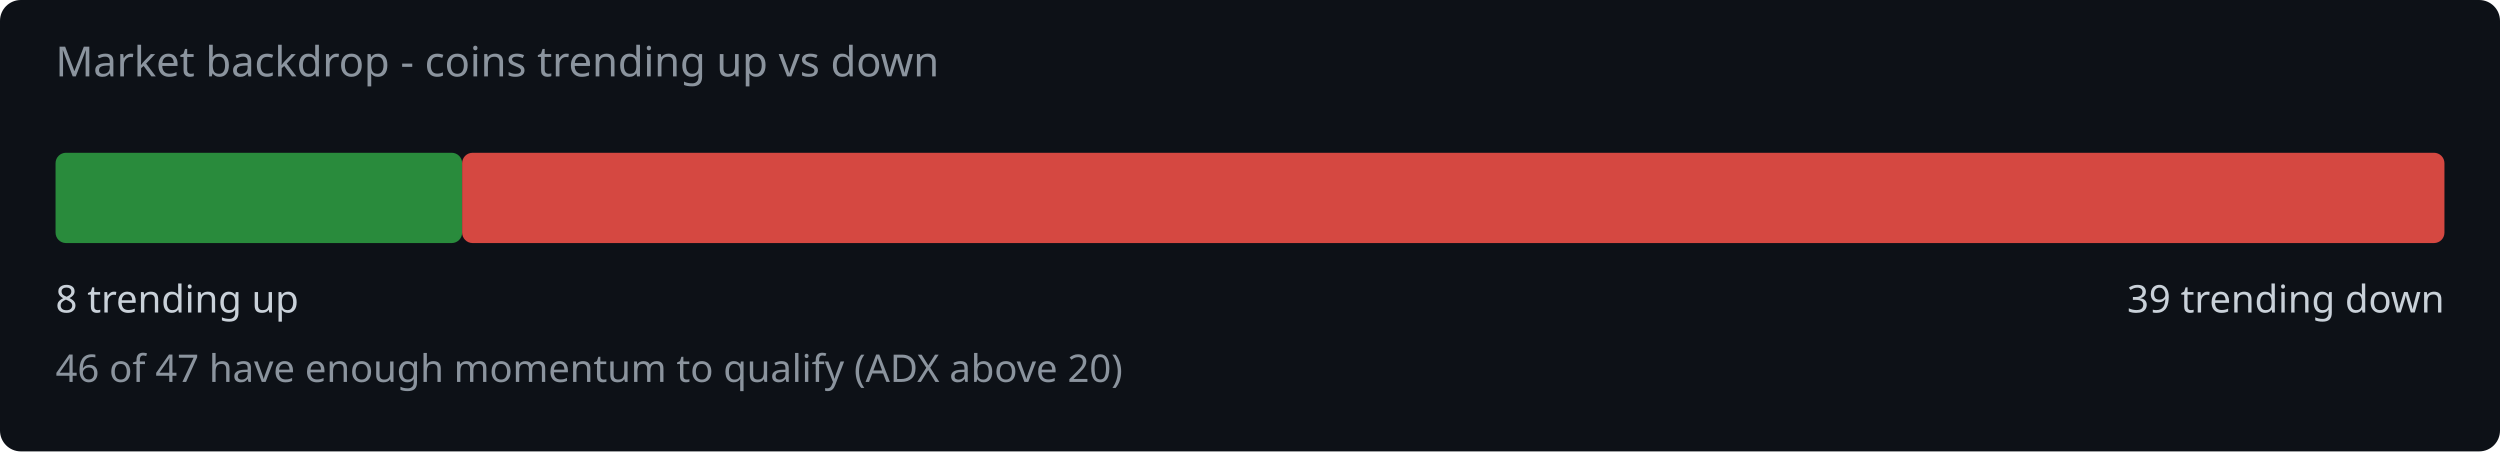
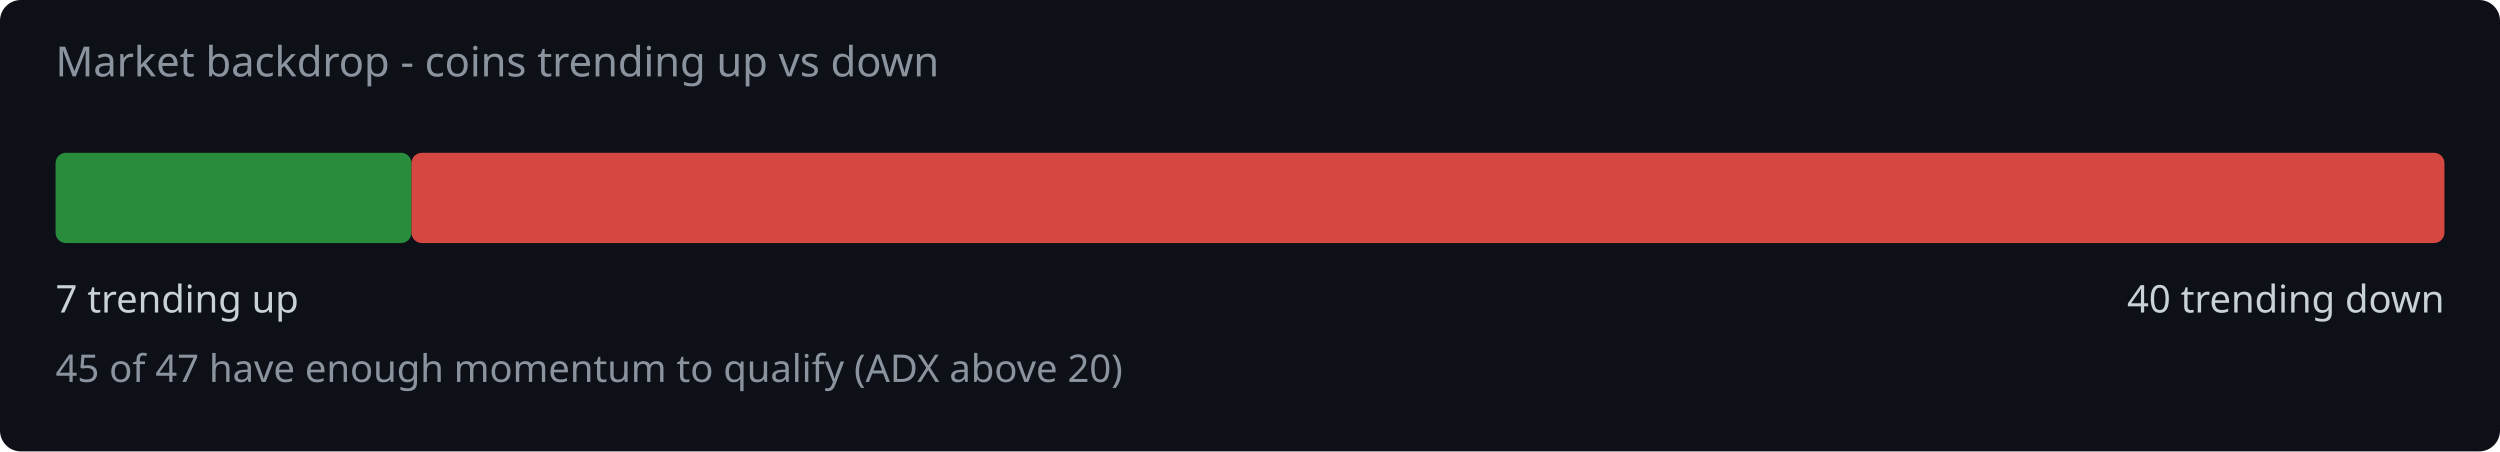
<svg xmlns="http://www.w3.org/2000/svg" width="720" height="130" viewBox="0 0 720 130">
  <rect width="720" height="130" fill="#0d1117" rx="6" />
  <text x="16" y="22" fill="#8b949e" font-family="system-ui,sans-serif" font-size="12">Market backdrop - coins trending up vs down</text>
-   <rect x="16" y="44" width="117.1" height="26" rx="3" fill="#2ea043" opacity="0.85" />
-   <rect x="133.1" y="44" width="570.9" height="26" rx="3" fill="#f85149" opacity="0.85" />
-   <text x="16" y="90" fill="#c9d1d9" font-family="system-ui,sans-serif" font-size="11">8 trending up</text>
-   <text x="704" y="90" fill="#c9d1d9" font-family="system-ui,sans-serif" font-size="11" text-anchor="end">39 trending down</text>
-   <text x="16" y="110" fill="#8b949e" font-family="system-ui,sans-serif" font-size="11">46 of 47 have enough momentum to qualify (ADX above 20)</text>
+   <rect x="16" y="44" width="102.5" height="26" rx="3" fill="#2ea043" opacity="0.85" />
+   <rect x="118.5" y="44" width="585.5" height="26" rx="3" fill="#f85149" opacity="0.85" />
+   <text x="16" y="90" fill="#c9d1d9" font-family="system-ui,sans-serif" font-size="11">7 trending up</text>
+   <text x="704" y="90" fill="#c9d1d9" font-family="system-ui,sans-serif" font-size="11" text-anchor="end">40 trending down</text>
+   <text x="16" y="110" fill="#8b949e" font-family="system-ui,sans-serif" font-size="11">45 of 47 have enough momentum to qualify (ADX above 20)</text>
</svg>
